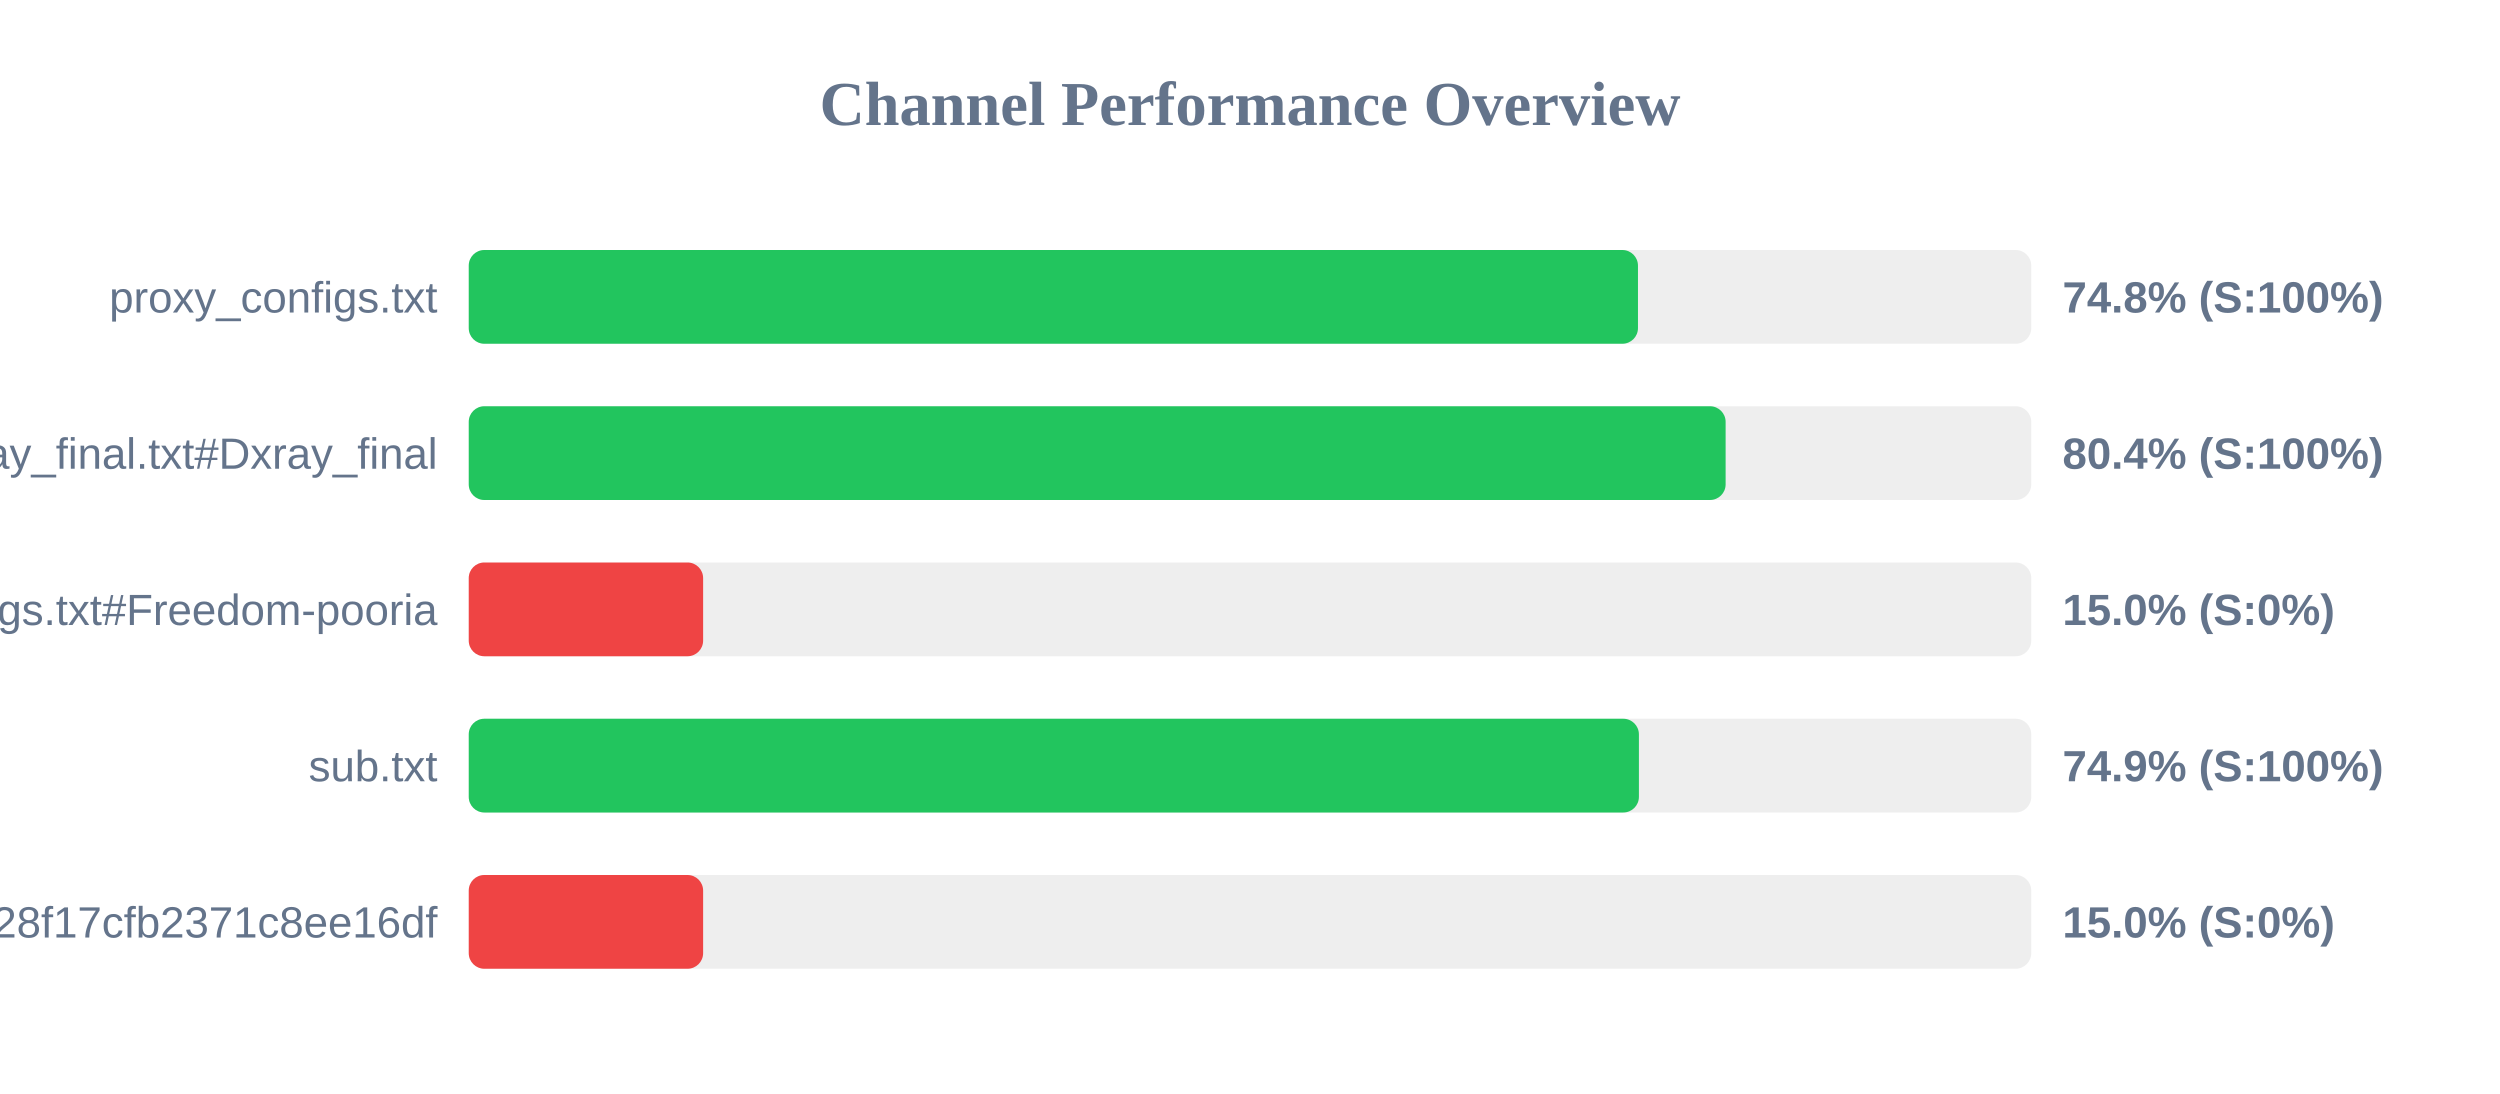
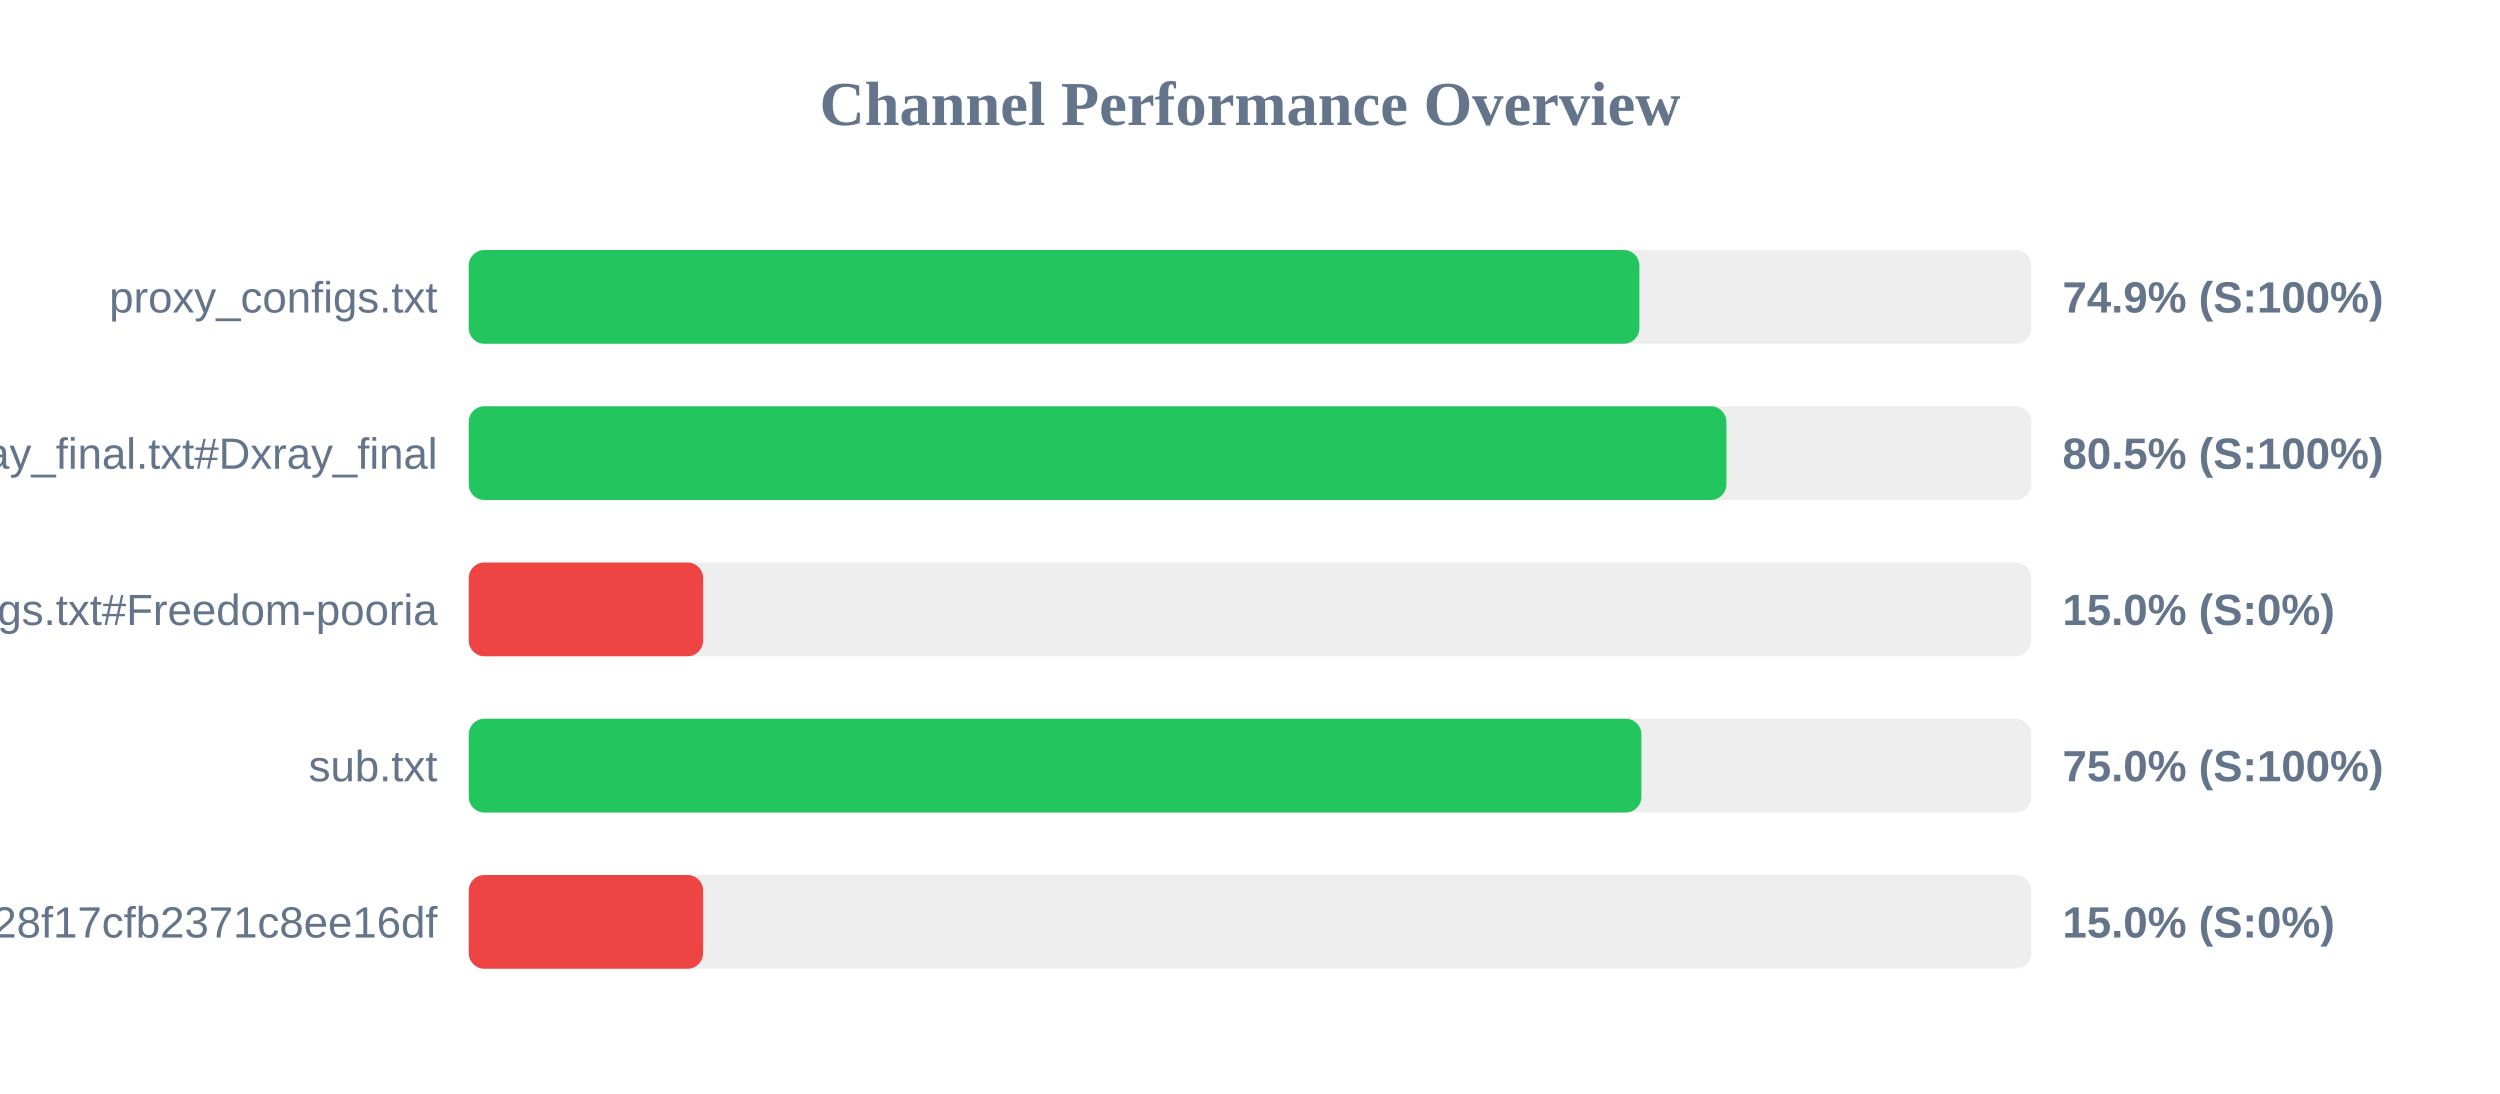
<svg xmlns="http://www.w3.org/2000/svg" width="800" height="350" version="1.1">
  <style>
        .row { font: 14px Arial; fill: #64748b; }
        .score { font: bold 14px Arial; fill: #64748b; }
    </style>
  <text x="400" y="40" text-anchor="middle" font-size="20px" font-weight="bold" fill="#64748b">Channel Performance Overview</text>
  <rect x="150" y="80" width="500" height="30" fill="#eee" rx="5" />
-   <rect x="150" y="80" width="374.15" height="30" fill="#22c55e" rx="5" />
+   <rect x="150" y="80" width="374.6" height="30" fill="#22c55e" rx="5" />
  <text x="140" y="100" text-anchor="end" class="row">proxy_configs.txt</text>
-   <text x="660" y="100" text-anchor="start" class="score">74.8% (S:100%)</text>
+   <text x="660" y="100" text-anchor="start" class="score">74.9% (S:100%)</text>
  <rect x="150" y="130" width="500" height="30" fill="#eee" rx="5" />
-   <rect x="150" y="130" width="402.2" height="30" fill="#22c55e" rx="5" />
+   <rect x="150" y="130" width="402.45" height="30" fill="#22c55e" rx="5" />
  <text x="140" y="150" text-anchor="end" class="row">xray_final.txt#Dxray_final</text>
-   <text x="660" y="150" text-anchor="start" class="score">80.4% (S:100%)</text>
+   <text x="660" y="150" text-anchor="start" class="score">80.5% (S:100%)</text>
  <rect x="150" y="180" width="500" height="30" fill="#eee" rx="5" />
  <rect x="150" y="180" width="75.0" height="30" fill="#ef4444" rx="5" />
  <text x="140" y="200" text-anchor="end" class="row">v2ray_configs.txt#Freedom-pooria</text>
  <text x="660" y="200" text-anchor="start" class="score">15.0% (S:0%)</text>
  <rect x="150" y="230" width="500" height="30" fill="#eee" rx="5" />
-   <rect x="150" y="230" width="374.45" height="30" fill="#22c55e" rx="5" />
+   <rect x="150" y="230" width="375.25" height="30" fill="#22c55e" rx="5" />
  <text x="140" y="250" text-anchor="end" class="row">sub.txt</text>
-   <text x="660" y="250" text-anchor="start" class="score">74.9% (S:100%)</text>
+   <text x="660" y="250" text-anchor="start" class="score">75.0% (S:100%)</text>
  <rect x="150" y="280" width="500" height="30" fill="#eee" rx="5" />
  <rect x="150" y="280" width="75.0" height="30" fill="#ef4444" rx="5" />
  <text x="140" y="300" text-anchor="end" class="row">?token=fedfed7b41b828f17cfb2371c8ee16df</text>
  <text x="660" y="300" text-anchor="start" class="score">15.0% (S:0%)</text>
</svg>
